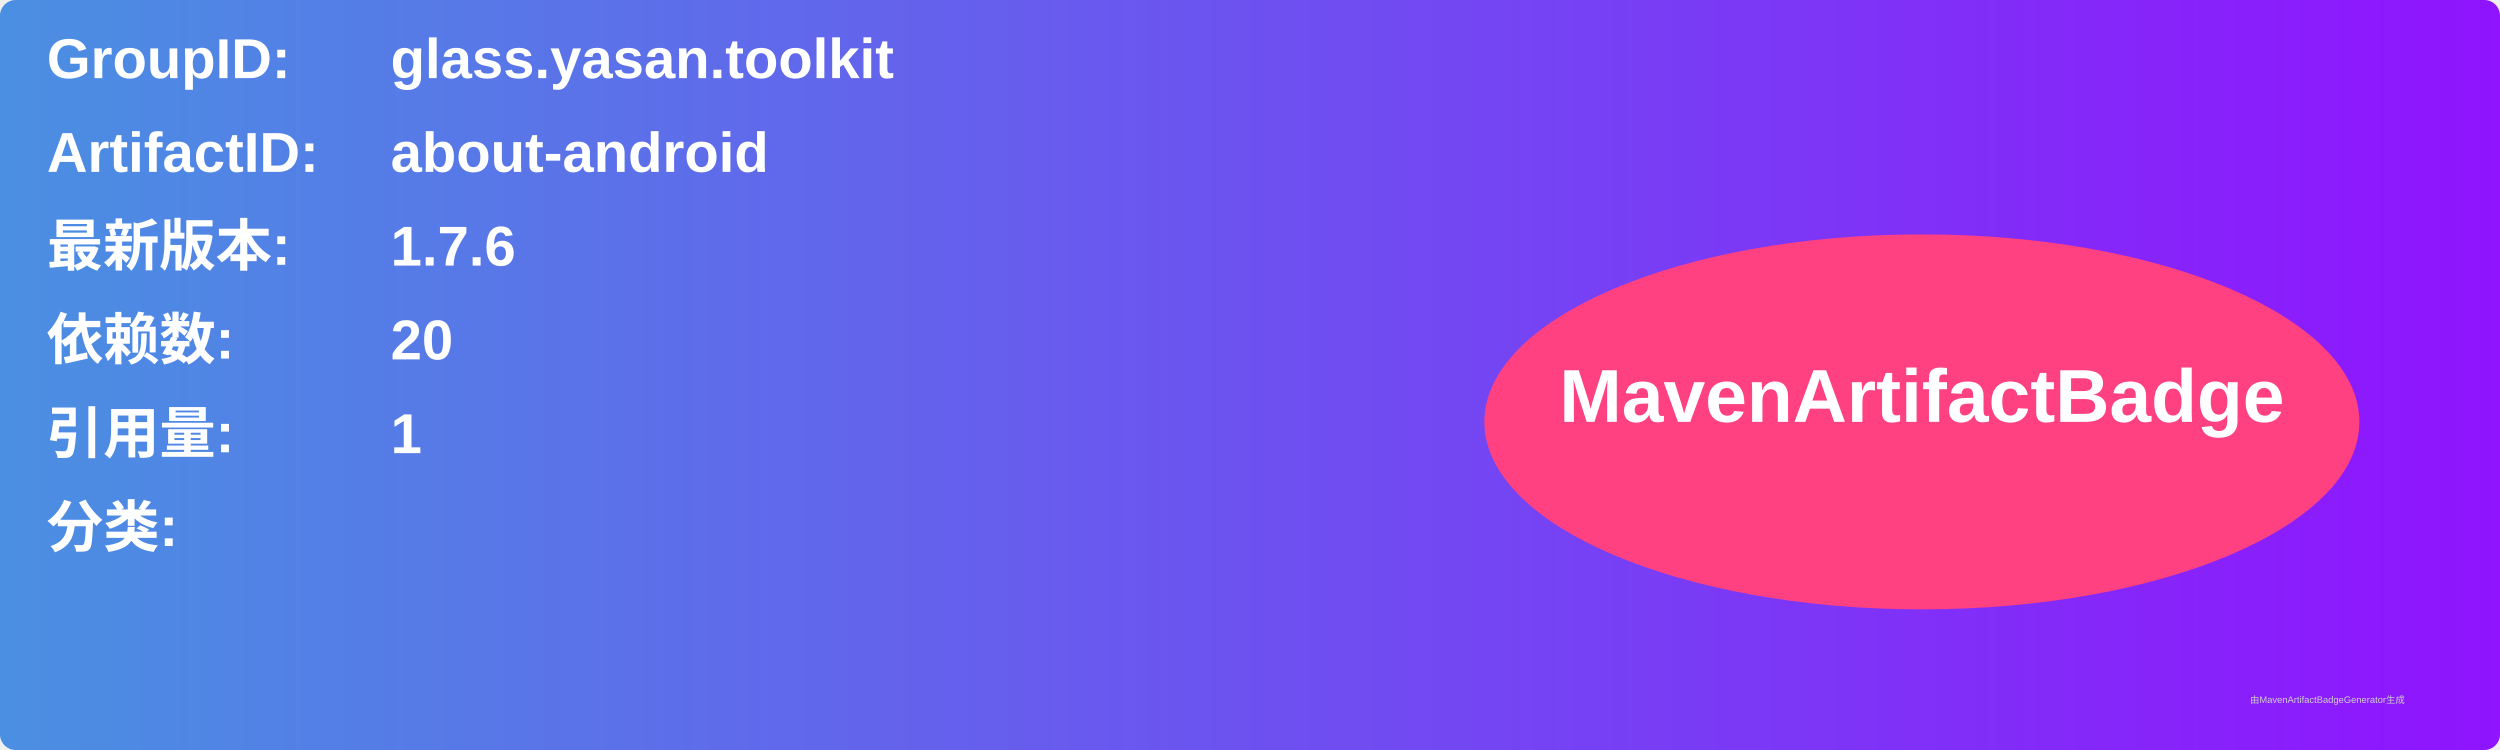
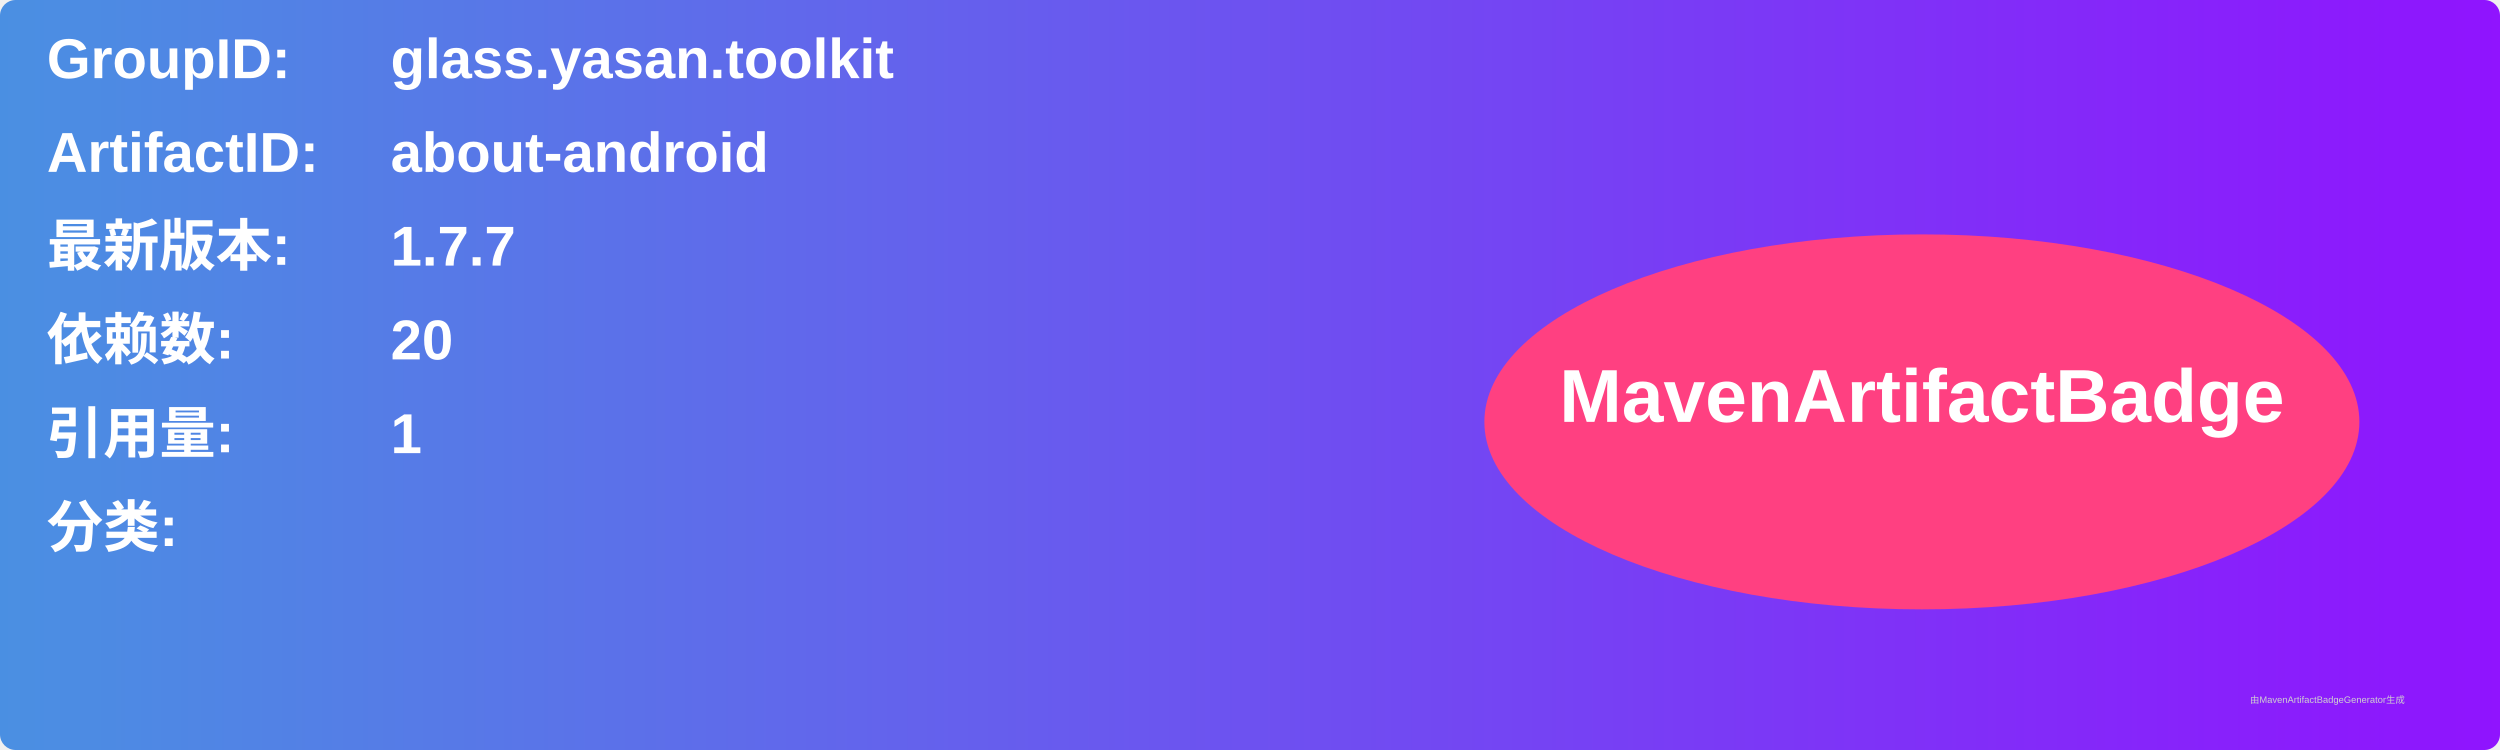
<svg xmlns="http://www.w3.org/2000/svg" width="800" height="240" viewBox="0 0 800 240">
  <linearGradient id="grad" x1="0%" y1="0%" x2="100%" y2="0%">
    <stop offset="0%" stop-color="#4a90e2" />
    <stop offset="100%" stop-color="#9013fe" />
  </linearGradient>
  <rect width="100%" height="100%" rx="5" ry="5" fill="url(#grad)" />
  <g transform="translate(15, 15)">
    <text x="0" y="10" font-family="Arial" font-size="18" fill="white" font-weight="bold" width="260">GroupID:</text>
    <text x="110" y="10" font-family="Arial" font-size="18" fill="white" font-weight="bold" width="460">glass.yasan.toolkit</text>
    <text x="0" y="40" font-family="Arial" font-size="18" fill="white" font-weight="bold" width="260">ArtifactID:</text>
    <text x="110" y="40" font-family="Arial" font-size="18" fill="white" font-weight="bold" width="460">about-android</text>
    <text x="0" y="70" font-family="Arial" font-size="18" fill="white" font-weight="bold">最新版本:</text>
    <text x="110" y="70" font-family="Arial" font-size="18" fill="white" font-weight="bold">
-       <tspan font-weight="bold">1.7.6</tspan>
+       <tspan font-weight="bold">1.7.7</tspan>
    </text>
    <text x="0" y="100" font-family="Arial" font-size="18" fill="white" font-weight="bold">依赖数: </text>
    <text x="110" y="100" font-family="Arial" font-size="18" fill="white">
      <tspan font-weight="bold">20</tspan>
    </text>
    <text x="0" y="130" font-family="Arial" font-size="18" fill="white" font-weight="bold">引用量: </text>
    <text x="110" y="130" font-family="Arial" font-size="18" fill="white">
      <tspan font-weight="bold">1</tspan>
    </text>
    <text x="0" y="160" font-family="Arial" font-size="18" fill="white" font-weight="bold">分类:</text>
    <text x="10" y="190" font-family="Arial" font-size="10" fill="white">
      <tspan font-weight="bold" />
    </text>
    <ellipse cx="600" cy="120" rx="140" ry="60" fill="#ff4081" />
    <text x="600" y="120" text-anchor="middle" font-family="Arial" font-size="24" fill="white" font-weight="bold">MavenArtifactBadge</text>
  </g>
  <text x="720" y="225" font-family="Arial" font-size="3" fill="#d0d0d0">由MavenArtifactBadgeGenerator生成</text>
</svg>
